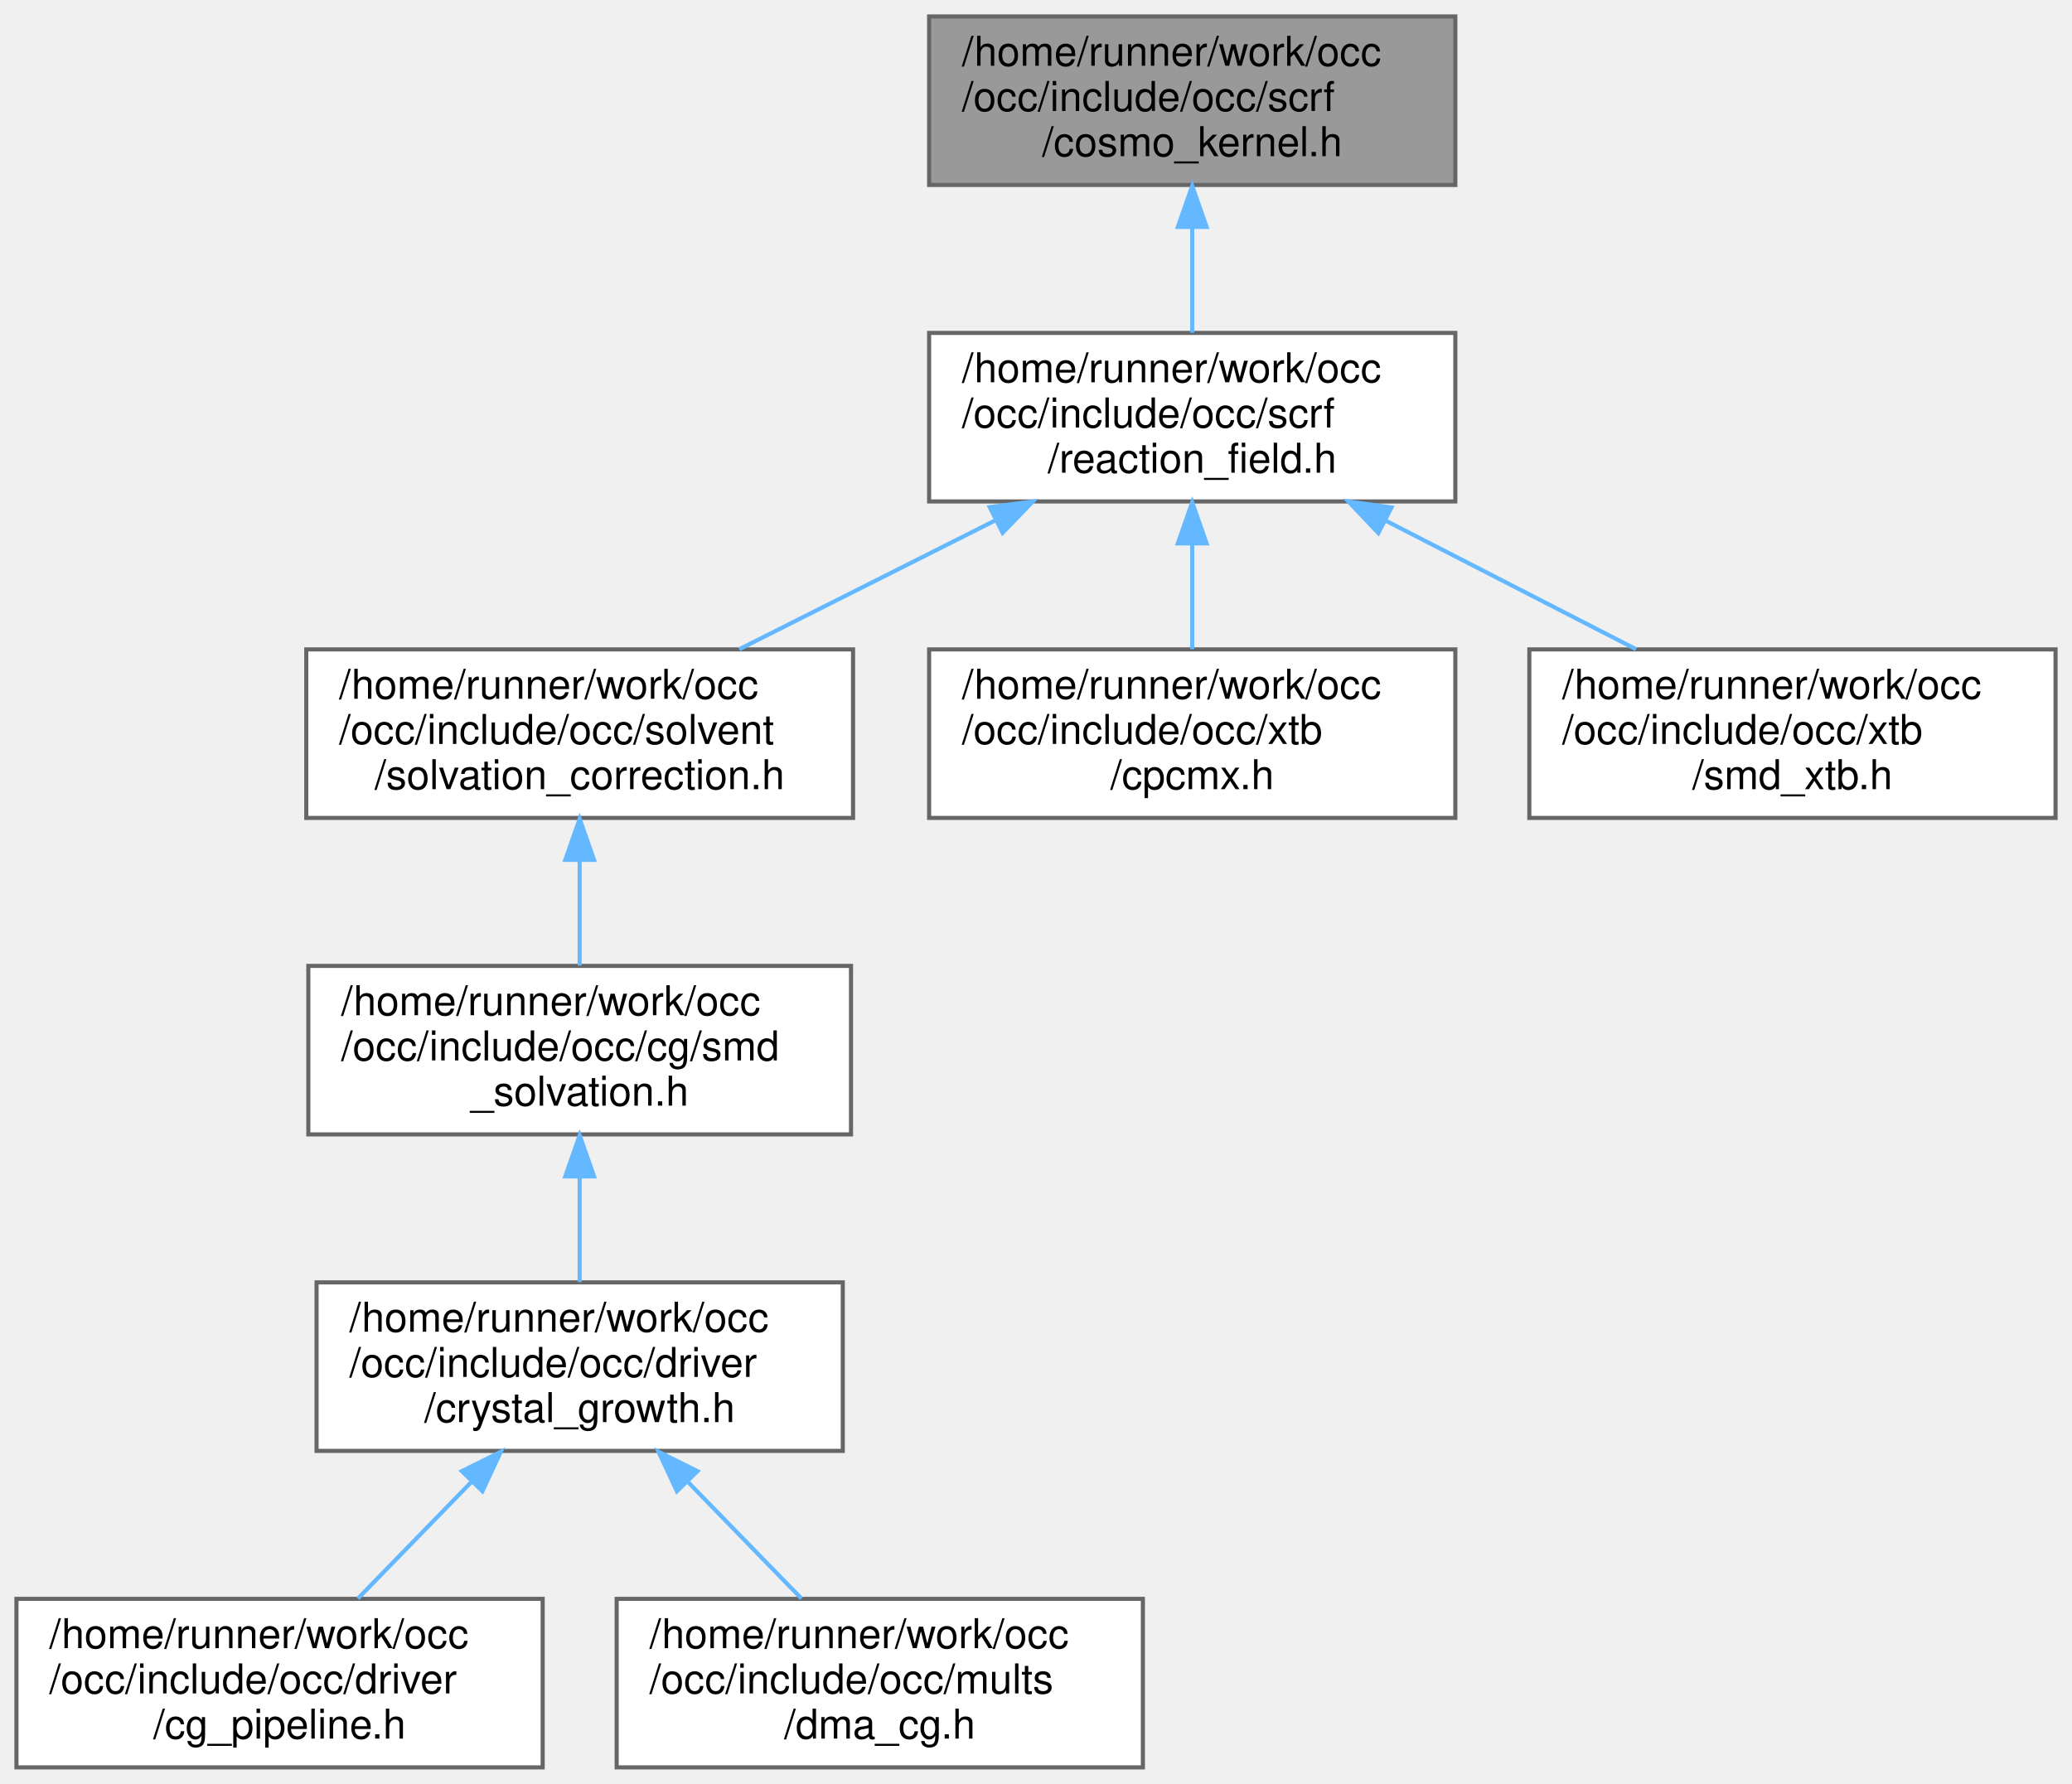
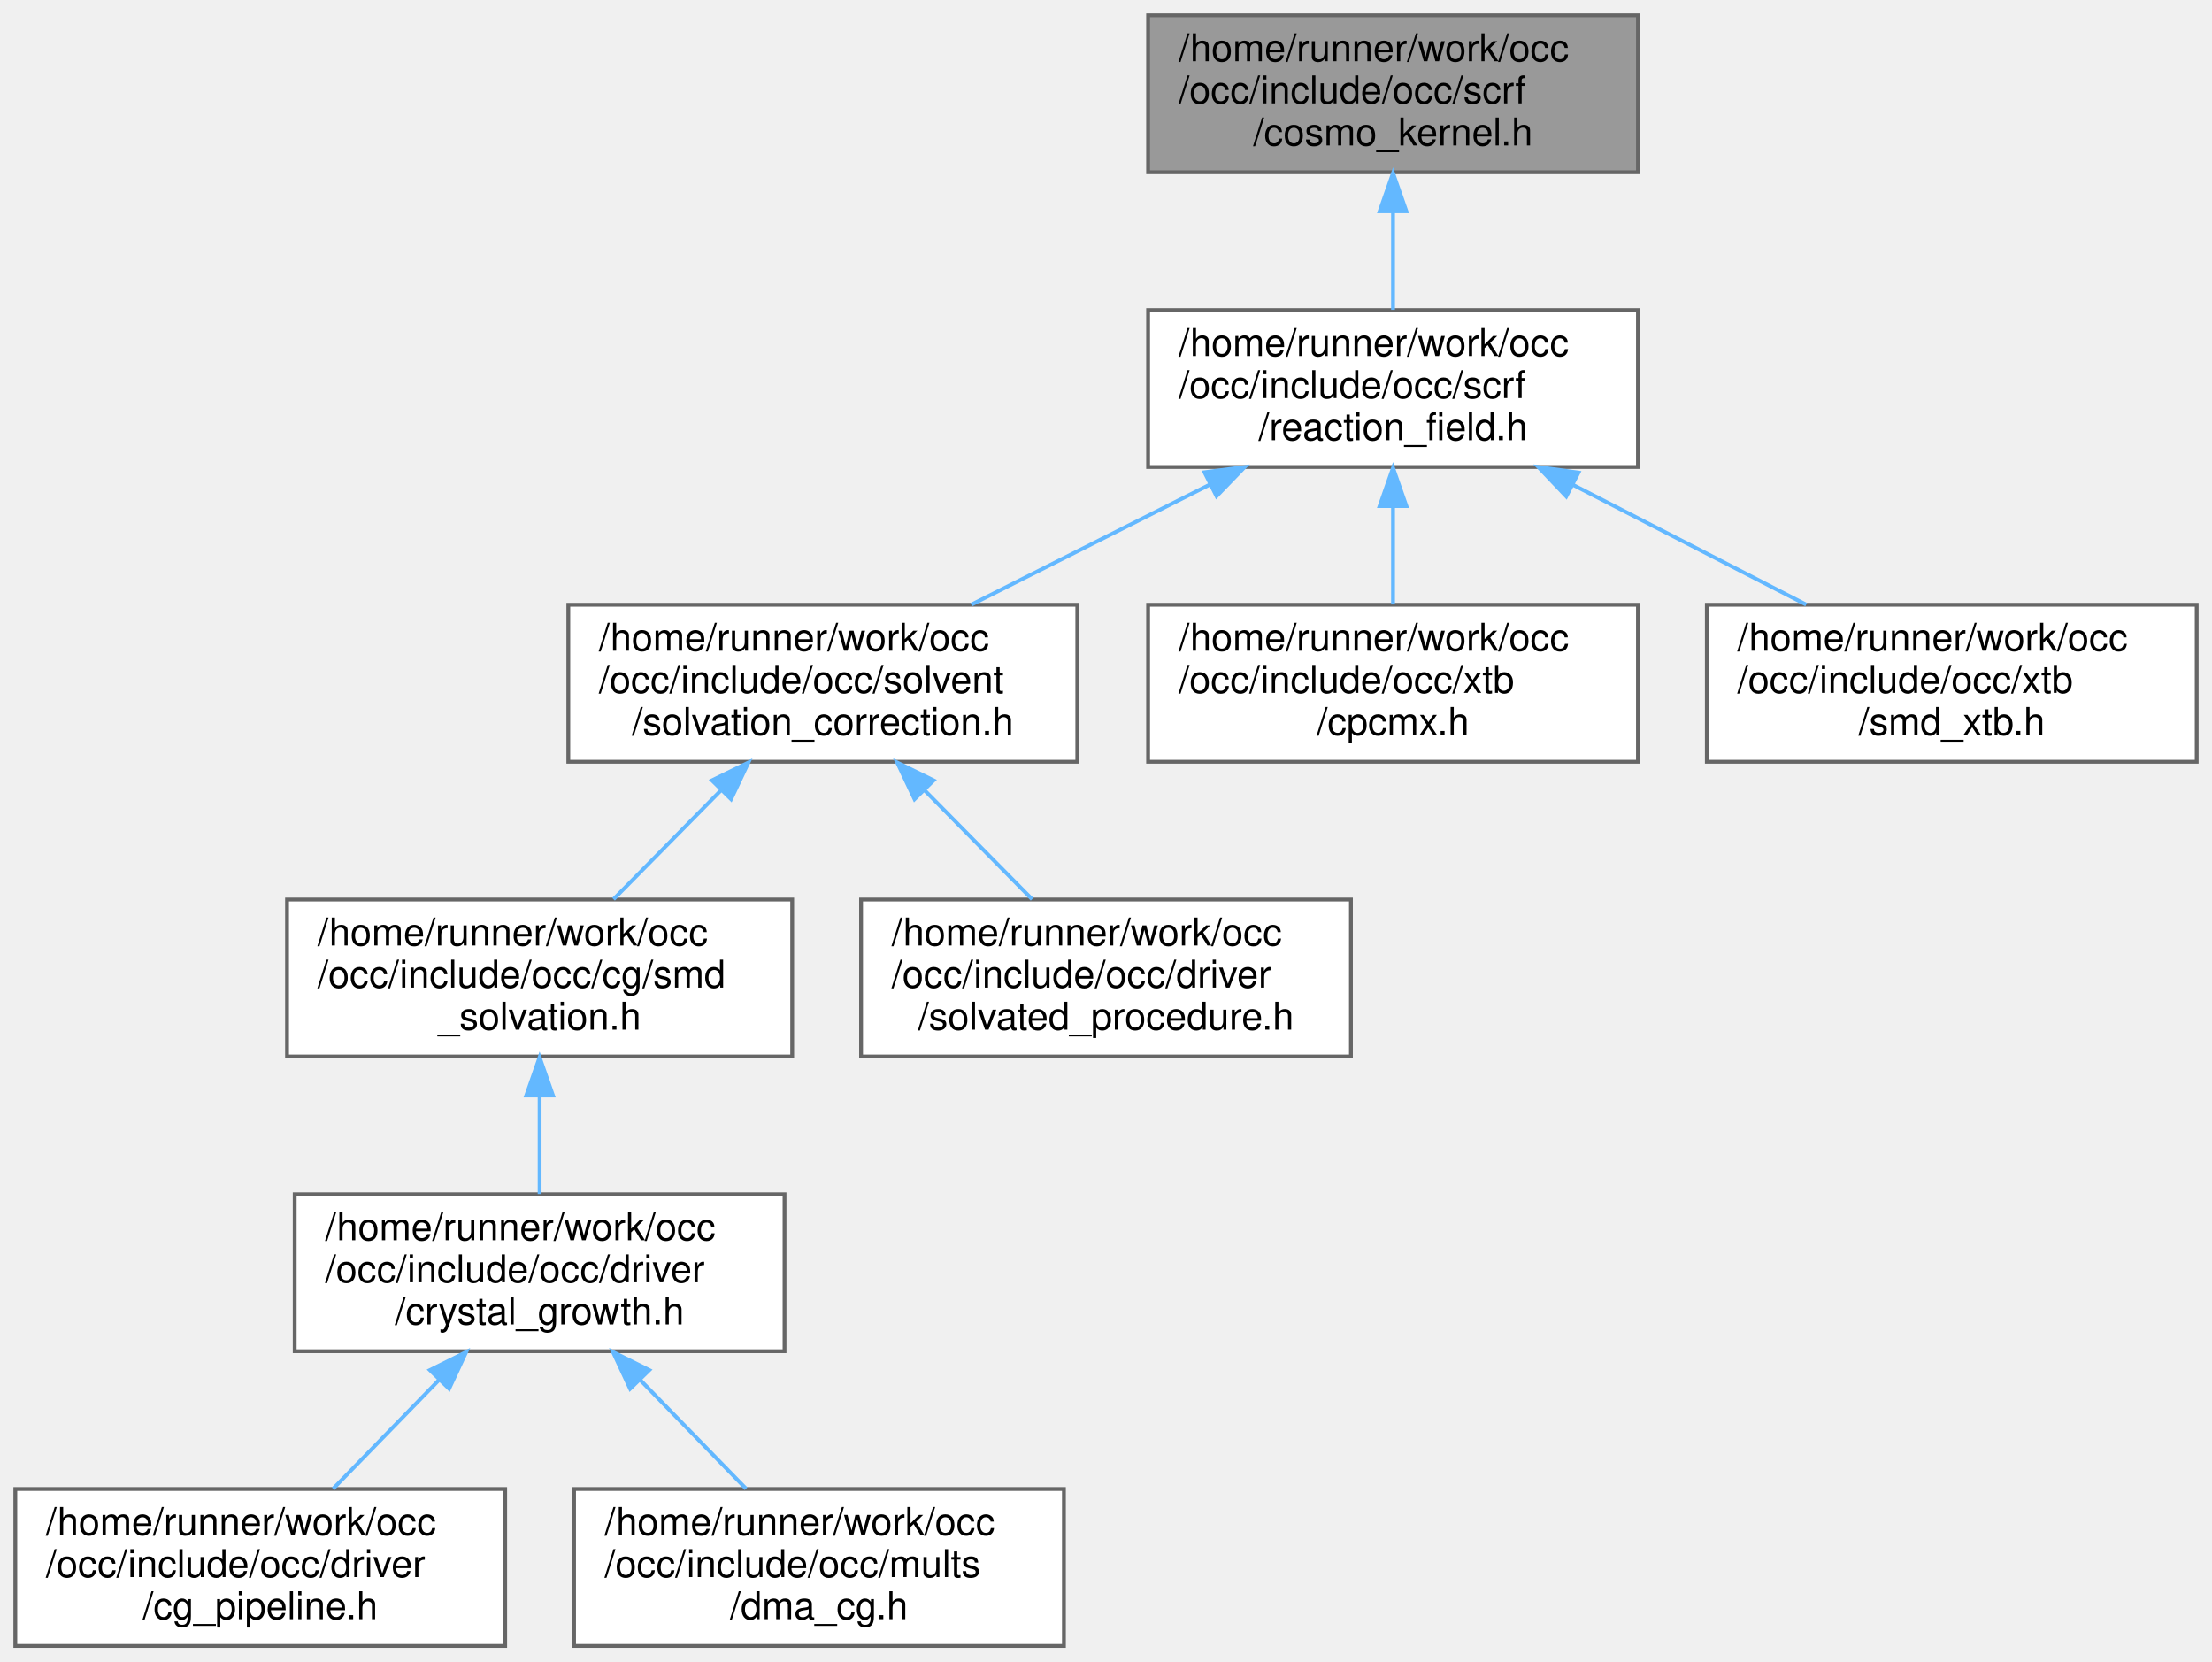
- <svg xmlns="http://www.w3.org/2000/svg" xmlns:xlink="http://www.w3.org/1999/xlink" width="504pt" height="434pt" viewBox="0.00 0.00 504.00 434.00">
+ <svg xmlns="http://www.w3.org/2000/svg" xmlns:xlink="http://www.w3.org/1999/xlink" width="578pt" height="434pt" viewBox="0.00 0.00 578.00 434.00">
  <g id="graph0" class="graph" transform="scale(1 1) rotate(0) translate(4 430)">
    <g id="Node000001" class="node">
      <g id="a_Node000001">
        <a xlink:title=" ">
-           <polygon fill="#999999" stroke="#666666" points="350,-426 222,-426 222,-385 350,-385 350,-426" />
-           <text text-anchor="start" x="230" y="-414" font-family="Helvetica,sans-Serif" font-size="10.00">/home/runner/work/occ</text>
-           <text text-anchor="start" x="230" y="-403" font-family="Helvetica,sans-Serif" font-size="10.00">/occ/include/occ/scrf</text>
-           <text text-anchor="middle" x="286" y="-392" font-family="Helvetica,sans-Serif" font-size="10.00">/cosmo_kernel.h</text>
+           <polygon fill="#999999" stroke="#666666" points="424,-426 296,-426 296,-385 424,-385 424,-426" />
+           <text text-anchor="start" x="304" y="-414" font-family="Helvetica,sans-Serif" font-size="10.00">/home/runner/work/occ</text>
+           <text text-anchor="start" x="304" y="-403" font-family="Helvetica,sans-Serif" font-size="10.00">/occ/include/occ/scrf</text>
+           <text text-anchor="middle" x="360" y="-392" font-family="Helvetica,sans-Serif" font-size="10.00">/cosmo_kernel.h</text>
        </a>
      </g>
    </g>
    <g id="Node000002" class="node">
      <g id="a_Node000002">
        <a xlink:href="reaction__field_8h.html" target="_top" xlink:title=" ">
-           <polygon fill="white" stroke="#666666" points="350,-349 222,-349 222,-308 350,-308 350,-349" />
-           <text text-anchor="start" x="230" y="-337" font-family="Helvetica,sans-Serif" font-size="10.00">/home/runner/work/occ</text>
-           <text text-anchor="start" x="230" y="-326" font-family="Helvetica,sans-Serif" font-size="10.00">/occ/include/occ/scrf</text>
-           <text text-anchor="middle" x="286" y="-315" font-family="Helvetica,sans-Serif" font-size="10.00">/reaction_field.h</text>
+           <polygon fill="white" stroke="#666666" points="424,-349 296,-349 296,-308 424,-308 424,-349" />
+           <text text-anchor="start" x="304" y="-337" font-family="Helvetica,sans-Serif" font-size="10.00">/home/runner/work/occ</text>
+           <text text-anchor="start" x="304" y="-326" font-family="Helvetica,sans-Serif" font-size="10.00">/occ/include/occ/scrf</text>
+           <text text-anchor="middle" x="360" y="-315" font-family="Helvetica,sans-Serif" font-size="10.00">/reaction_field.h</text>
        </a>
      </g>
    </g>
    <g id="edge1_Node000001_Node000002" class="edge">
      <g id="a_edge1_Node000001_Node000002">
        <a xlink:title=" ">
-           <path fill="none" stroke="#63b8ff" d="M286,-374.69C286,-366.08 286,-356.9 286,-349.07" />
-           <polygon fill="#63b8ff" stroke="#63b8ff" points="282.5,-374.79 286,-384.79 289.5,-374.79 282.5,-374.79" />
+           <path fill="none" stroke="#63b8ff" d="M360,-374.69C360,-366.08 360,-356.9 360,-349.07" />
+           <polygon fill="#63b8ff" stroke="#63b8ff" points="356.5,-374.79 360,-384.79 363.5,-374.79 356.5,-374.79" />
        </a>
      </g>
    </g>
    <g id="Node000003" class="node">
      <g id="a_Node000003">
        <a xlink:href="solvation__correction_8h.html" target="_top" xlink:title=" ">
-           <polygon fill="white" stroke="#666666" points="203.5,-272 70.5,-272 70.5,-231 203.5,-231 203.5,-272" />
-           <text text-anchor="start" x="78.5" y="-260" font-family="Helvetica,sans-Serif" font-size="10.00">/home/runner/work/occ</text>
-           <text text-anchor="start" x="78.5" y="-249" font-family="Helvetica,sans-Serif" font-size="10.00">/occ/include/occ/solvent</text>
-           <text text-anchor="middle" x="137" y="-238" font-family="Helvetica,sans-Serif" font-size="10.00">/solvation_correction.h</text>
+           <polygon fill="white" stroke="#666666" points="277.5,-272 144.5,-272 144.5,-231 277.5,-231 277.5,-272" />
+           <text text-anchor="start" x="152.5" y="-260" font-family="Helvetica,sans-Serif" font-size="10.00">/home/runner/work/occ</text>
+           <text text-anchor="start" x="152.5" y="-249" font-family="Helvetica,sans-Serif" font-size="10.00">/occ/include/occ/solvent</text>
+           <text text-anchor="middle" x="211" y="-238" font-family="Helvetica,sans-Serif" font-size="10.00">/solvation_correction.h</text>
        </a>
      </g>
    </g>
    <g id="edge2_Node000002_Node000003" class="edge">
      <g id="a_edge2_Node000002_Node000003">
        <a xlink:title=" ">
-           <path fill="none" stroke="#63b8ff" d="M238.22,-303.45C218.06,-293.3 194.9,-281.64 175.82,-272.04" />
-           <polygon fill="#63b8ff" stroke="#63b8ff" points="236.74,-306.62 247.24,-307.99 239.88,-300.37 236.74,-306.62" />
-         </a>
-       </g>
-     </g>
-     <g id="Node000008" class="node">
-       <g id="a_Node000008">
-         <a xlink:href="cpcmx_8h.html" target="_top" xlink:title=" ">
-           <polygon fill="white" stroke="#666666" points="350,-272 222,-272 222,-231 350,-231 350,-272" />
-           <text text-anchor="start" x="230" y="-260" font-family="Helvetica,sans-Serif" font-size="10.00">/home/runner/work/occ</text>
-           <text text-anchor="start" x="230" y="-249" font-family="Helvetica,sans-Serif" font-size="10.00">/occ/include/occ/xtb</text>
-           <text text-anchor="middle" x="286" y="-238" font-family="Helvetica,sans-Serif" font-size="10.00">/cpcmx.h</text>
-         </a>
-       </g>
-     </g>
-     <g id="edge7_Node000002_Node000008" class="edge">
-       <g id="a_edge7_Node000002_Node000008">
-         <a xlink:title=" ">
-           <path fill="none" stroke="#63b8ff" d="M286,-297.69C286,-289.08 286,-279.9 286,-272.07" />
-           <polygon fill="#63b8ff" stroke="#63b8ff" points="282.5,-297.79 286,-307.79 289.5,-297.79 282.5,-297.79" />
+           <path fill="none" stroke="#63b8ff" d="M312.22,-303.45C292.06,-293.3 268.9,-281.64 249.82,-272.04" />
+           <polygon fill="#63b8ff" stroke="#63b8ff" points="310.74,-306.62 321.24,-307.99 313.88,-300.37 310.74,-306.62" />
        </a>
      </g>
    </g>
    <g id="Node000009" class="node">
      <g id="a_Node000009">
-         <a xlink:href="smd__xtb_8h.html" target="_top" xlink:title=" ">
-           <polygon fill="white" stroke="#666666" points="496,-272 368,-272 368,-231 496,-231 496,-272" />
-           <text text-anchor="start" x="376" y="-260" font-family="Helvetica,sans-Serif" font-size="10.00">/home/runner/work/occ</text>
-           <text text-anchor="start" x="376" y="-249" font-family="Helvetica,sans-Serif" font-size="10.00">/occ/include/occ/xtb</text>
-           <text text-anchor="middle" x="432" y="-238" font-family="Helvetica,sans-Serif" font-size="10.00">/smd_xtb.h</text>
+         <a xlink:href="cpcmx_8h.html" target="_top" xlink:title=" ">
+           <polygon fill="white" stroke="#666666" points="424,-272 296,-272 296,-231 424,-231 424,-272" />
+           <text text-anchor="start" x="304" y="-260" font-family="Helvetica,sans-Serif" font-size="10.00">/home/runner/work/occ</text>
+           <text text-anchor="start" x="304" y="-249" font-family="Helvetica,sans-Serif" font-size="10.00">/occ/include/occ/xtb</text>
+           <text text-anchor="middle" x="360" y="-238" font-family="Helvetica,sans-Serif" font-size="10.00">/cpcmx.h</text>
        </a>
      </g>
    </g>
    <g id="edge8_Node000002_Node000009" class="edge">
      <g id="a_edge8_Node000002_Node000009">
        <a xlink:title=" ">
-           <path fill="none" stroke="#63b8ff" d="M333.09,-303.31C352.77,-293.2 375.35,-281.6 393.96,-272.04" />
-           <polygon fill="#63b8ff" stroke="#63b8ff" points="331.27,-300.31 323.98,-307.99 334.47,-306.53 331.27,-300.31" />
+           <path fill="none" stroke="#63b8ff" d="M360,-297.69C360,-289.08 360,-279.9 360,-272.07" />
+           <polygon fill="#63b8ff" stroke="#63b8ff" points="356.5,-297.79 360,-307.79 363.5,-297.79 356.5,-297.79" />
+         </a>
+       </g>
+     </g>
+     <g id="Node000010" class="node">
+       <g id="a_Node000010">
+         <a xlink:href="smd__xtb_8h.html" target="_top" xlink:title=" ">
+           <polygon fill="white" stroke="#666666" points="570,-272 442,-272 442,-231 570,-231 570,-272" />
+           <text text-anchor="start" x="450" y="-260" font-family="Helvetica,sans-Serif" font-size="10.00">/home/runner/work/occ</text>
+           <text text-anchor="start" x="450" y="-249" font-family="Helvetica,sans-Serif" font-size="10.00">/occ/include/occ/xtb</text>
+           <text text-anchor="middle" x="506" y="-238" font-family="Helvetica,sans-Serif" font-size="10.00">/smd_xtb.h</text>
+         </a>
+       </g>
+     </g>
+     <g id="edge9_Node000002_Node000010" class="edge">
+       <g id="a_edge9_Node000002_Node000010">
+         <a xlink:title=" ">
+           <path fill="none" stroke="#63b8ff" d="M407.09,-303.31C426.77,-293.2 449.35,-281.6 467.96,-272.04" />
+           <polygon fill="#63b8ff" stroke="#63b8ff" points="405.27,-300.31 397.98,-307.99 408.47,-306.53 405.27,-300.31" />
        </a>
      </g>
    </g>
    <g id="Node000004" class="node">
      <g id="a_Node000004">
        <a xlink:href="smd__solvation_8h.html" target="_top" xlink:title=" ">
          <polygon fill="white" stroke="#666666" points="203,-195 71,-195 71,-154 203,-154 203,-195" />
          <text text-anchor="start" x="79" y="-183" font-family="Helvetica,sans-Serif" font-size="10.00">/home/runner/work/occ</text>
          <text text-anchor="start" x="79" y="-172" font-family="Helvetica,sans-Serif" font-size="10.00">/occ/include/occ/cg/smd</text>
          <text text-anchor="middle" x="137" y="-161" font-family="Helvetica,sans-Serif" font-size="10.00">_solvation.h</text>
        </a>
      </g>
    </g>
    <g id="edge3_Node000003_Node000004" class="edge">
      <g id="a_edge3_Node000003_Node000004">
        <a xlink:title=" ">
-           <path fill="none" stroke="#63b8ff" d="M137,-220.69C137,-212.08 137,-202.9 137,-195.07" />
-           <polygon fill="#63b8ff" stroke="#63b8ff" points="133.5,-220.79 137,-230.79 140.5,-220.79 133.5,-220.79" />
+           <path fill="none" stroke="#63b8ff" d="M184.37,-223.51C175.1,-214.11 164.88,-203.76 156.31,-195.07" />
+           <polygon fill="#63b8ff" stroke="#63b8ff" points="182.04,-226.13 191.56,-230.79 187.03,-221.22 182.04,-226.13" />
+         </a>
+       </g>
+     </g>
+     <g id="Node000008" class="node">
+       <g id="a_Node000008">
+         <a xlink:href="solvated__procedure_8h.html" target="_top" xlink:title=" ">
+           <polygon fill="white" stroke="#666666" points="349,-195 221,-195 221,-154 349,-154 349,-195" />
+           <text text-anchor="start" x="229" y="-183" font-family="Helvetica,sans-Serif" font-size="10.00">/home/runner/work/occ</text>
+           <text text-anchor="start" x="229" y="-172" font-family="Helvetica,sans-Serif" font-size="10.00">/occ/include/occ/driver</text>
+           <text text-anchor="middle" x="285" y="-161" font-family="Helvetica,sans-Serif" font-size="10.00">/solvated_procedure.h</text>
+         </a>
+       </g>
+     </g>
+     <g id="edge7_Node000003_Node000008" class="edge">
+       <g id="a_edge7_Node000003_Node000008">
+         <a xlink:title=" ">
+           <path fill="none" stroke="#63b8ff" d="M237.63,-223.51C246.9,-214.11 257.12,-203.76 265.69,-195.07" />
+           <polygon fill="#63b8ff" stroke="#63b8ff" points="234.97,-221.22 230.44,-230.79 239.96,-226.13 234.97,-221.22" />
        </a>
      </g>
    </g>
    <g id="Node000005" class="node">
      <g id="a_Node000005">
        <a xlink:href="crystal__growth_8h.html" target="_top" xlink:title=" ">
          <polygon fill="white" stroke="#666666" points="201,-118 73,-118 73,-77 201,-77 201,-118" />
          <text text-anchor="start" x="81" y="-106" font-family="Helvetica,sans-Serif" font-size="10.00">/home/runner/work/occ</text>
          <text text-anchor="start" x="81" y="-95" font-family="Helvetica,sans-Serif" font-size="10.00">/occ/include/occ/driver</text>
          <text text-anchor="middle" x="137" y="-84" font-family="Helvetica,sans-Serif" font-size="10.00">/crystal_growth.h</text>
        </a>
      </g>
    </g>
    <g id="edge4_Node000004_Node000005" class="edge">
      <g id="a_edge4_Node000004_Node000005">
        <a xlink:title=" ">
          <path fill="none" stroke="#63b8ff" d="M137,-143.69C137,-135.08 137,-125.9 137,-118.07" />
          <polygon fill="#63b8ff" stroke="#63b8ff" points="133.5,-143.79 137,-153.79 140.5,-143.79 133.5,-143.79" />
        </a>
      </g>
    </g>
    <g id="Node000006" class="node">
      <g id="a_Node000006">
        <a xlink:href="cg__pipeline_8h.html" target="_top" xlink:title=" ">
          <polygon fill="white" stroke="#666666" points="128,-41 0,-41 0,0 128,0 128,-41" />
          <text text-anchor="start" x="8" y="-29" font-family="Helvetica,sans-Serif" font-size="10.00">/home/runner/work/occ</text>
          <text text-anchor="start" x="8" y="-18" font-family="Helvetica,sans-Serif" font-size="10.00">/occ/include/occ/driver</text>
          <text text-anchor="middle" x="64" y="-7" font-family="Helvetica,sans-Serif" font-size="10.00">/cg_pipeline.h</text>
        </a>
      </g>
    </g>
    <g id="edge5_Node000005_Node000006" class="edge">
      <g id="a_edge5_Node000005_Node000006">
        <a xlink:title=" ">
          <path fill="none" stroke="#63b8ff" d="M110.73,-69.51C101.58,-60.11 91.5,-49.76 83.05,-41.07" />
          <polygon fill="#63b8ff" stroke="#63b8ff" points="108.34,-72.07 117.82,-76.79 113.35,-67.19 108.34,-72.07" />
        </a>
      </g>
    </g>
    <g id="Node000007" class="node">
      <g id="a_Node000007">
        <a xlink:href="dma__cg_8h.html" target="_top" xlink:title=" ">
          <polygon fill="white" stroke="#666666" points="274,-41 146,-41 146,0 274,0 274,-41" />
          <text text-anchor="start" x="154" y="-29" font-family="Helvetica,sans-Serif" font-size="10.00">/home/runner/work/occ</text>
          <text text-anchor="start" x="154" y="-18" font-family="Helvetica,sans-Serif" font-size="10.00">/occ/include/occ/mults</text>
          <text text-anchor="middle" x="210" y="-7" font-family="Helvetica,sans-Serif" font-size="10.00">/dma_cg.h</text>
        </a>
      </g>
    </g>
    <g id="edge6_Node000005_Node000007" class="edge">
      <g id="a_edge6_Node000005_Node000007">
        <a xlink:title=" ">
          <path fill="none" stroke="#63b8ff" d="M163.27,-69.51C172.42,-60.11 182.5,-49.76 190.95,-41.07" />
          <polygon fill="#63b8ff" stroke="#63b8ff" points="160.65,-67.19 156.18,-76.79 165.66,-72.07 160.65,-67.19" />
        </a>
      </g>
    </g>
  </g>
</svg>
